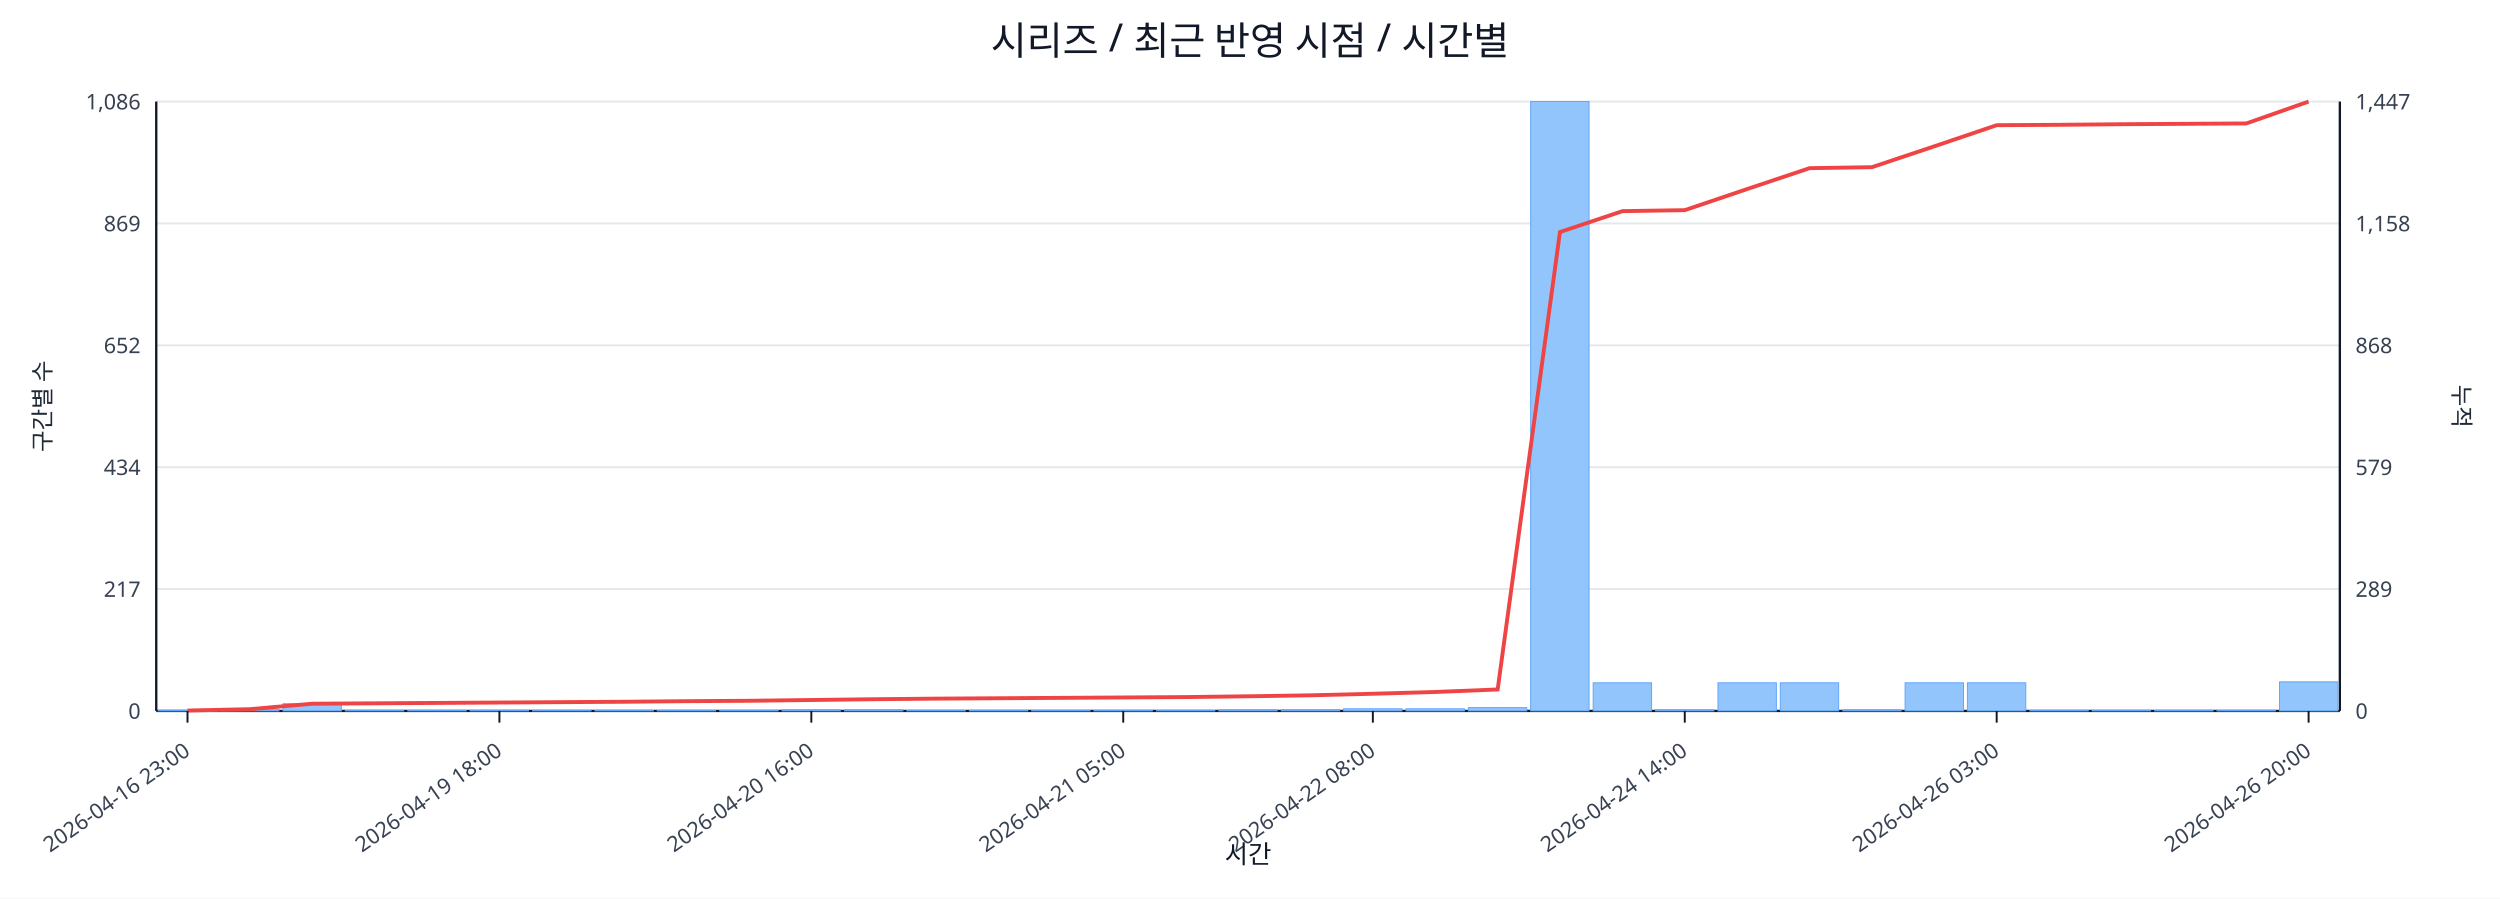
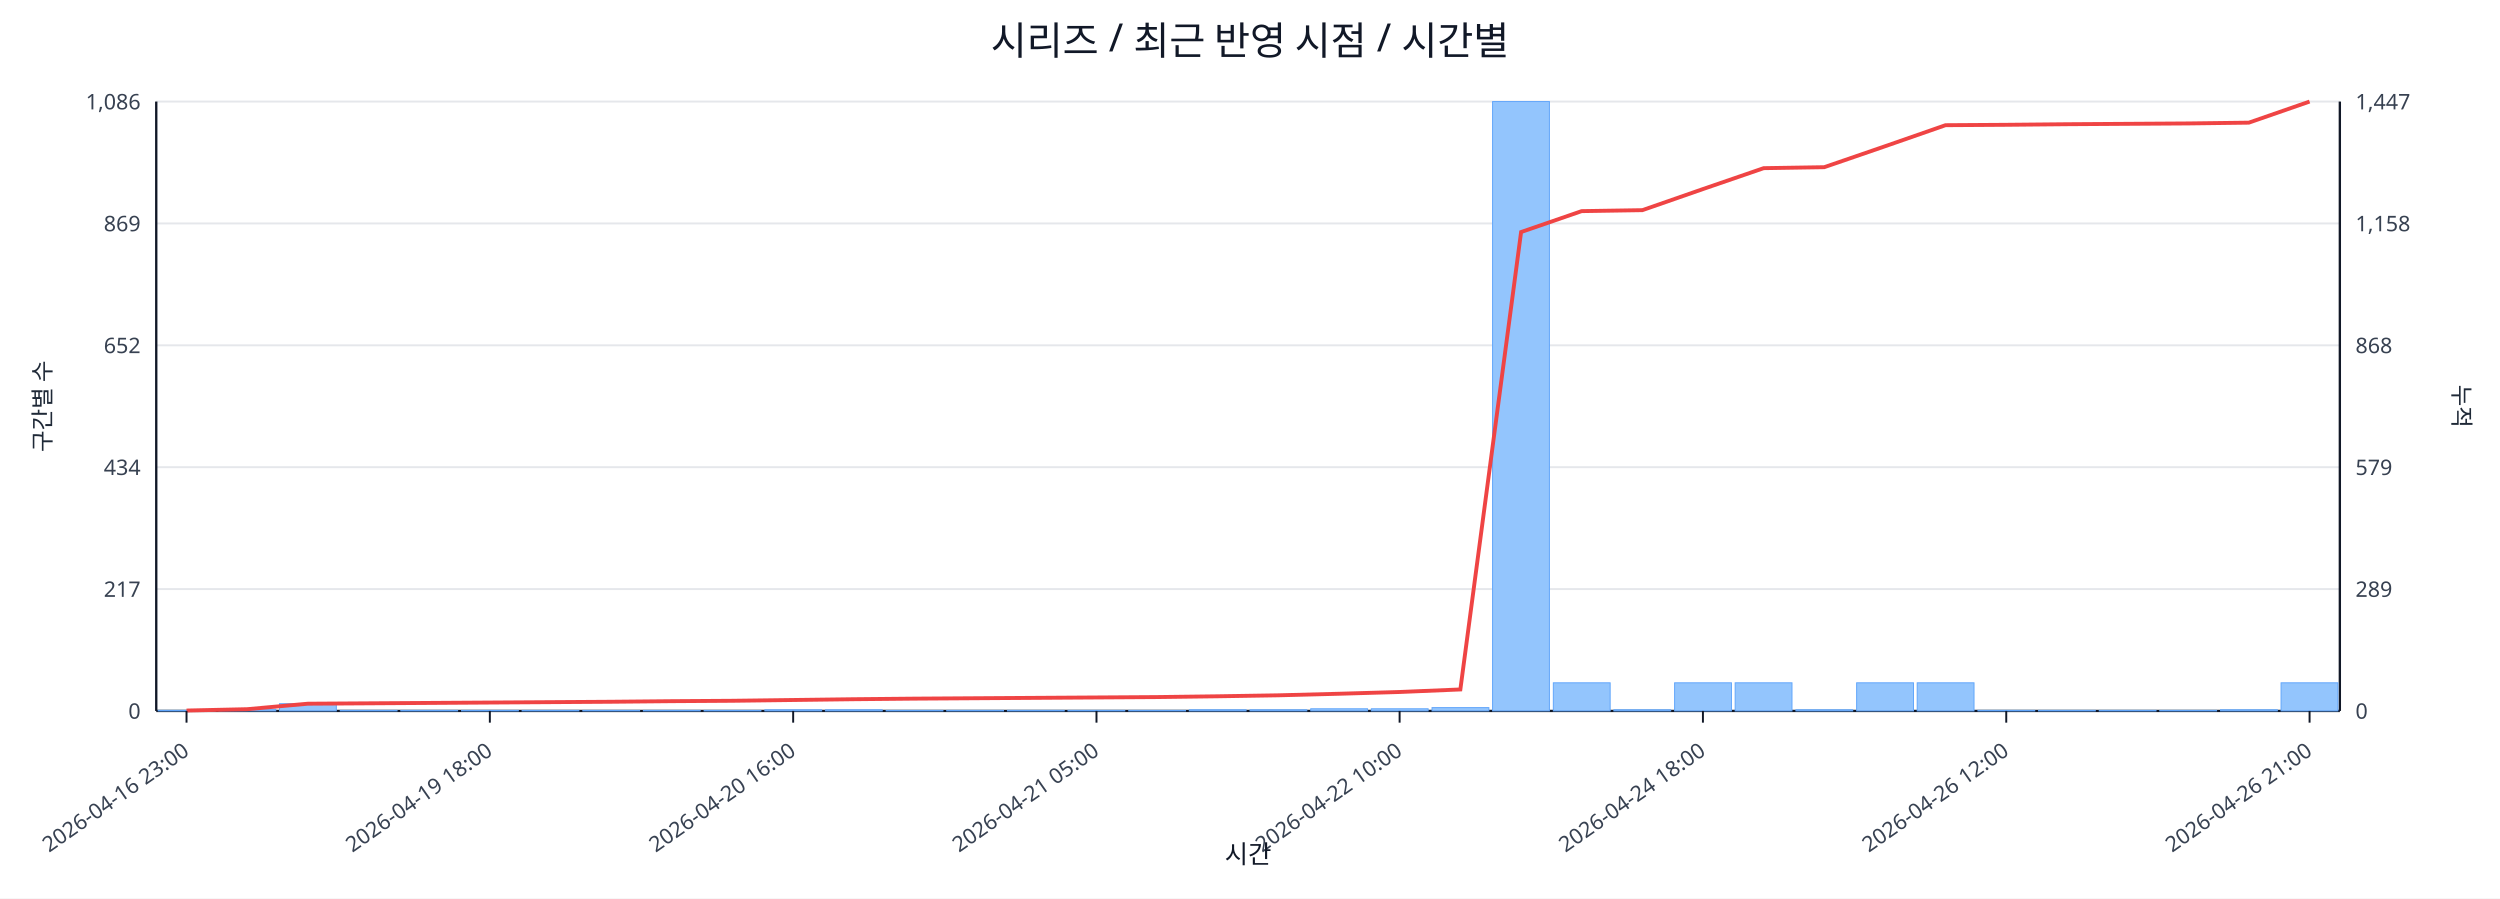
<svg xmlns="http://www.w3.org/2000/svg" width="1280" height="460" viewBox="0 0 1280 460">
  <rect x="0" y="0" width="100%" height="100%" fill="#ffffff" />
  <text x="640.0" y="28" font-size="20" text-anchor="middle" font-family="sans-serif" fill="#111827">시리즈 / 최근 반영 시점 / 시간별</text>
  <line x1="80.0" y1="52.0" x2="1198.0" y2="52.0" stroke="#e5e7eb" stroke-width="1" />
  <text x="72.0" y="56.0" font-size="11" text-anchor="end" font-family="sans-serif" fill="#374151">1,086</text>
  <text x="1206.0" y="56.0" font-size="11" text-anchor="start" font-family="sans-serif" fill="#374151">1,447</text>
  <line x1="80.0" y1="114.4" x2="1198.0" y2="114.4" stroke="#e5e7eb" stroke-width="1" />
  <text x="72.0" y="118.4" font-size="11" text-anchor="end" font-family="sans-serif" fill="#374151">869</text>
  <text x="1206.0" y="118.4" font-size="11" text-anchor="start" font-family="sans-serif" fill="#374151">1,158</text>
  <line x1="80.0" y1="176.8" x2="1198.0" y2="176.8" stroke="#e5e7eb" stroke-width="1" />
  <text x="72.0" y="180.8" font-size="11" text-anchor="end" font-family="sans-serif" fill="#374151">652</text>
  <text x="1206.0" y="180.8" font-size="11" text-anchor="start" font-family="sans-serif" fill="#374151">868</text>
  <line x1="80.0" y1="239.2" x2="1198.0" y2="239.2" stroke="#e5e7eb" stroke-width="1" />
  <text x="72.0" y="243.2" font-size="11" text-anchor="end" font-family="sans-serif" fill="#374151">434</text>
  <text x="1206.0" y="243.2" font-size="11" text-anchor="start" font-family="sans-serif" fill="#374151">579</text>
  <line x1="80.0" y1="301.6" x2="1198.0" y2="301.6" stroke="#e5e7eb" stroke-width="1" />
  <text x="72.0" y="305.6" font-size="11" text-anchor="end" font-family="sans-serif" fill="#374151">217</text>
  <text x="1206.0" y="305.6" font-size="11" text-anchor="start" font-family="sans-serif" fill="#374151">289</text>
  <line x1="80.0" y1="364.0" x2="1198.0" y2="364.0" stroke="#e5e7eb" stroke-width="1" />
  <text x="72.0" y="368.0" font-size="11" text-anchor="end" font-family="sans-serif" fill="#374151">0</text>
  <text x="1206.0" y="368.0" font-size="11" text-anchor="start" font-family="sans-serif" fill="#374151">0</text>
  <line x1="80.0" y1="364.0" x2="1198.0" y2="364.0" stroke="#111827" stroke-width="1.2" />
  <line x1="80.0" y1="52.0" x2="80.0" y2="364.0" stroke="#111827" stroke-width="1.2" />
  <line x1="1198.0" y1="52.0" x2="1198.0" y2="364.0" stroke="#111827" stroke-width="1.2" />
-   <rect x="81.0" y="363.7" width="29.9" height="0.3" fill="#93c5fd" stroke="#60a5fa" stroke-width="0.5" />
-   <rect x="112.9" y="363.1" width="29.9" height="0.9" fill="#93c5fd" stroke="#60a5fa" stroke-width="0.5" />
-   <rect x="144.9" y="360.3" width="29.9" height="3.7" fill="#93c5fd" stroke="#60a5fa" stroke-width="0.5" />
-   <rect x="176.8" y="363.7" width="29.9" height="0.3" fill="#93c5fd" stroke="#60a5fa" stroke-width="0.5" />
-   <rect x="208.8" y="363.7" width="29.9" height="0.3" fill="#93c5fd" stroke="#60a5fa" stroke-width="0.5" />
-   <rect x="240.7" y="363.7" width="29.9" height="0.3" fill="#93c5fd" stroke="#60a5fa" stroke-width="0.5" />
-   <rect x="272.7" y="363.7" width="29.9" height="0.3" fill="#93c5fd" stroke="#60a5fa" stroke-width="0.5" />
-   <rect x="304.6" y="363.7" width="29.9" height="0.3" fill="#93c5fd" stroke="#60a5fa" stroke-width="0.5" />
-   <rect x="336.5" y="363.7" width="29.9" height="0.3" fill="#93c5fd" stroke="#60a5fa" stroke-width="0.5" />
-   <rect x="368.5" y="363.7" width="29.9" height="0.3" fill="#93c5fd" stroke="#60a5fa" stroke-width="0.5" />
-   <rect x="400.4" y="363.4" width="29.9" height="0.6" fill="#93c5fd" stroke="#60a5fa" stroke-width="0.5" />
-   <rect x="432.4" y="363.4" width="29.9" height="0.6" fill="#93c5fd" stroke="#60a5fa" stroke-width="0.5" />
-   <rect x="464.3" y="363.7" width="29.9" height="0.3" fill="#93c5fd" stroke="#60a5fa" stroke-width="0.5" />
-   <rect x="496.3" y="363.7" width="29.9" height="0.3" fill="#93c5fd" stroke="#60a5fa" stroke-width="0.5" />
-   <rect x="528.2" y="363.7" width="29.9" height="0.3" fill="#93c5fd" stroke="#60a5fa" stroke-width="0.5" />
-   <rect x="560.1" y="363.7" width="29.9" height="0.3" fill="#93c5fd" stroke="#60a5fa" stroke-width="0.5" />
-   <rect x="592.1" y="363.7" width="29.9" height="0.3" fill="#93c5fd" stroke="#60a5fa" stroke-width="0.5" />
-   <rect x="624.0" y="363.4" width="29.9" height="0.6" fill="#93c5fd" stroke="#60a5fa" stroke-width="0.5" />
-   <rect x="656.0" y="363.4" width="29.9" height="0.6" fill="#93c5fd" stroke="#60a5fa" stroke-width="0.5" />
-   <rect x="687.9" y="362.9" width="29.9" height="1.1" fill="#93c5fd" stroke="#60a5fa" stroke-width="0.5" />
-   <rect x="719.9" y="362.9" width="29.9" height="1.1" fill="#93c5fd" stroke="#60a5fa" stroke-width="0.5" />
-   <rect x="751.8" y="362.3" width="29.9" height="1.7" fill="#93c5fd" stroke="#60a5fa" stroke-width="0.5" />
-   <rect x="783.7" y="52.0" width="29.9" height="312.0" fill="#93c5fd" stroke="#60a5fa" stroke-width="0.5" />
-   <rect x="815.7" y="349.6" width="29.9" height="14.4" fill="#93c5fd" stroke="#60a5fa" stroke-width="0.5" />
-   <rect x="847.6" y="363.4" width="29.9" height="0.6" fill="#93c5fd" stroke="#60a5fa" stroke-width="0.5" />
-   <rect x="879.6" y="349.6" width="29.9" height="14.4" fill="#93c5fd" stroke="#60a5fa" stroke-width="0.5" />
-   <rect x="911.5" y="349.6" width="29.9" height="14.4" fill="#93c5fd" stroke="#60a5fa" stroke-width="0.5" />
-   <rect x="943.5" y="363.4" width="29.9" height="0.6" fill="#93c5fd" stroke="#60a5fa" stroke-width="0.5" />
-   <rect x="975.4" y="349.6" width="29.9" height="14.4" fill="#93c5fd" stroke="#60a5fa" stroke-width="0.5" />
-   <rect x="1007.3" y="349.6" width="29.9" height="14.4" fill="#93c5fd" stroke="#60a5fa" stroke-width="0.5" />
-   <rect x="1039.3" y="363.7" width="29.9" height="0.3" fill="#93c5fd" stroke="#60a5fa" stroke-width="0.5" />
-   <rect x="1071.2" y="363.7" width="29.9" height="0.3" fill="#93c5fd" stroke="#60a5fa" stroke-width="0.5" />
-   <rect x="1103.2" y="363.7" width="29.9" height="0.3" fill="#93c5fd" stroke="#60a5fa" stroke-width="0.5" />
-   <rect x="1135.1" y="363.7" width="29.9" height="0.3" fill="#93c5fd" stroke="#60a5fa" stroke-width="0.5" />
-   <rect x="1167.1" y="349.1" width="29.9" height="14.9" fill="#93c5fd" stroke="#60a5fa" stroke-width="0.5" />
-   <polyline fill="none" stroke="#ef4444" stroke-width="2" points="96.0,363.8 127.9,363.1 159.9,360.3 191.8,360.1 223.7,359.9 255.7,359.7 287.6,359.5 319.6,359.3 351.5,359.0 383.5,358.8 415.4,358.4 447.3,358.0 479.3,357.7 511.2,357.5 543.2,357.3 575.1,357.1 607.1,356.9 639.0,356.5 670.9,356.0 702.9,355.2 734.8,354.3 766.8,353.0 798.7,118.8 830.7,108.1 862.6,107.6 894.5,96.8 926.5,86.1 958.4,85.6 990.4,74.9 1022.3,64.1 1054.3,63.9 1086.2,63.6 1118.1,63.4 1150.1,63.2 1182.0,52.0" />
-   <line x1="96.0" y1="364.0" x2="96.0" y2="370.0" stroke="#111827" stroke-width="1" />
-   <text x="98.0" y="386.0" font-size="11" text-anchor="end" transform="rotate(-35 98.0 386.0)" font-family="sans-serif" fill="#374151">2026-04-16 23:00</text>
-   <line x1="255.7" y1="364.0" x2="255.7" y2="370.0" stroke="#111827" stroke-width="1" />
-   <text x="257.7" y="386.0" font-size="11" text-anchor="end" transform="rotate(-35 257.7 386.0)" font-family="sans-serif" fill="#374151">2026-04-19 18:00</text>
-   <line x1="415.4" y1="364.0" x2="415.4" y2="370.0" stroke="#111827" stroke-width="1" />
-   <text x="417.4" y="386.0" font-size="11" text-anchor="end" transform="rotate(-35 417.4 386.0)" font-family="sans-serif" fill="#374151">2026-04-20 16:00</text>
-   <line x1="575.1" y1="364.0" x2="575.1" y2="370.0" stroke="#111827" stroke-width="1" />
-   <text x="577.1" y="386.0" font-size="11" text-anchor="end" transform="rotate(-35 577.1 386.0)" font-family="sans-serif" fill="#374151">2026-04-21 05:00</text>
-   <line x1="702.9" y1="364.0" x2="702.9" y2="370.0" stroke="#111827" stroke-width="1" />
-   <text x="704.9" y="386.0" font-size="11" text-anchor="end" transform="rotate(-35 704.9 386.0)" font-family="sans-serif" fill="#374151">2026-04-22 08:00</text>
-   <line x1="862.6" y1="364.0" x2="862.6" y2="370.0" stroke="#111827" stroke-width="1" />
-   <text x="864.6" y="386.0" font-size="11" text-anchor="end" transform="rotate(-35 864.6 386.0)" font-family="sans-serif" fill="#374151">2026-04-24 14:00</text>
-   <line x1="1022.3" y1="364.0" x2="1022.3" y2="370.0" stroke="#111827" stroke-width="1" />
-   <text x="1024.3" y="386.0" font-size="11" text-anchor="end" transform="rotate(-35 1024.3 386.0)" font-family="sans-serif" fill="#374151">2026-04-26 03:00</text>
-   <line x1="1182.0" y1="364.0" x2="1182.0" y2="370.0" stroke="#111827" stroke-width="1" />
-   <text x="1184.0" y="386.0" font-size="11" text-anchor="end" transform="rotate(-35 1184.0 386.0)" font-family="sans-serif" fill="#374151">2026-04-26 20:00</text>
+   <rect x="81.0" y="363.7" width="29.1" height="0.3" fill="#93c5fd" stroke="#60a5fa" stroke-width="0.5" />
+   <rect x="112.1" y="363.1" width="29.1" height="0.9" fill="#93c5fd" stroke="#60a5fa" stroke-width="0.5" />
+   <rect x="143.1" y="360.3" width="29.1" height="3.7" fill="#93c5fd" stroke="#60a5fa" stroke-width="0.5" />
+   <rect x="174.2" y="363.7" width="29.1" height="0.3" fill="#93c5fd" stroke="#60a5fa" stroke-width="0.5" />
+   <rect x="205.2" y="363.7" width="29.1" height="0.3" fill="#93c5fd" stroke="#60a5fa" stroke-width="0.5" />
+   <rect x="236.3" y="363.7" width="29.1" height="0.3" fill="#93c5fd" stroke="#60a5fa" stroke-width="0.5" />
+   <rect x="267.3" y="363.7" width="29.1" height="0.3" fill="#93c5fd" stroke="#60a5fa" stroke-width="0.5" />
+   <rect x="298.4" y="363.7" width="29.1" height="0.3" fill="#93c5fd" stroke="#60a5fa" stroke-width="0.5" />
+   <rect x="329.4" y="363.7" width="29.1" height="0.3" fill="#93c5fd" stroke="#60a5fa" stroke-width="0.5" />
+   <rect x="360.5" y="363.7" width="29.1" height="0.3" fill="#93c5fd" stroke="#60a5fa" stroke-width="0.5" />
+   <rect x="391.6" y="363.4" width="29.1" height="0.6" fill="#93c5fd" stroke="#60a5fa" stroke-width="0.5" />
+   <rect x="422.6" y="363.4" width="29.1" height="0.6" fill="#93c5fd" stroke="#60a5fa" stroke-width="0.5" />
+   <rect x="453.7" y="363.7" width="29.1" height="0.3" fill="#93c5fd" stroke="#60a5fa" stroke-width="0.5" />
+   <rect x="484.7" y="363.7" width="29.1" height="0.3" fill="#93c5fd" stroke="#60a5fa" stroke-width="0.5" />
+   <rect x="515.8" y="363.7" width="29.1" height="0.3" fill="#93c5fd" stroke="#60a5fa" stroke-width="0.5" />
+   <rect x="546.8" y="363.7" width="29.1" height="0.3" fill="#93c5fd" stroke="#60a5fa" stroke-width="0.5" />
+   <rect x="577.9" y="363.7" width="29.1" height="0.3" fill="#93c5fd" stroke="#60a5fa" stroke-width="0.5" />
+   <rect x="608.9" y="363.4" width="29.1" height="0.6" fill="#93c5fd" stroke="#60a5fa" stroke-width="0.5" />
+   <rect x="640.0" y="363.4" width="29.1" height="0.6" fill="#93c5fd" stroke="#60a5fa" stroke-width="0.5" />
+   <rect x="671.1" y="362.9" width="29.1" height="1.1" fill="#93c5fd" stroke="#60a5fa" stroke-width="0.5" />
+   <rect x="702.1" y="362.9" width="29.1" height="1.1" fill="#93c5fd" stroke="#60a5fa" stroke-width="0.5" />
+   <rect x="733.2" y="362.3" width="29.1" height="1.7" fill="#93c5fd" stroke="#60a5fa" stroke-width="0.5" />
+   <rect x="764.2" y="52.0" width="29.1" height="312.0" fill="#93c5fd" stroke="#60a5fa" stroke-width="0.5" />
+   <rect x="795.3" y="349.6" width="29.1" height="14.4" fill="#93c5fd" stroke="#60a5fa" stroke-width="0.5" />
+   <rect x="826.3" y="363.4" width="29.1" height="0.6" fill="#93c5fd" stroke="#60a5fa" stroke-width="0.5" />
+   <rect x="857.4" y="349.6" width="29.1" height="14.4" fill="#93c5fd" stroke="#60a5fa" stroke-width="0.5" />
+   <rect x="888.4" y="349.6" width="29.1" height="14.4" fill="#93c5fd" stroke="#60a5fa" stroke-width="0.5" />
+   <rect x="919.5" y="363.4" width="29.1" height="0.6" fill="#93c5fd" stroke="#60a5fa" stroke-width="0.5" />
+   <rect x="950.6" y="349.6" width="29.1" height="14.4" fill="#93c5fd" stroke="#60a5fa" stroke-width="0.5" />
+   <rect x="981.6" y="349.6" width="29.1" height="14.4" fill="#93c5fd" stroke="#60a5fa" stroke-width="0.5" />
+   <rect x="1012.7" y="363.7" width="29.1" height="0.3" fill="#93c5fd" stroke="#60a5fa" stroke-width="0.5" />
+   <rect x="1043.7" y="363.7" width="29.1" height="0.3" fill="#93c5fd" stroke="#60a5fa" stroke-width="0.5" />
+   <rect x="1074.8" y="363.7" width="29.1" height="0.3" fill="#93c5fd" stroke="#60a5fa" stroke-width="0.5" />
+   <rect x="1105.8" y="363.7" width="29.1" height="0.3" fill="#93c5fd" stroke="#60a5fa" stroke-width="0.5" />
+   <rect x="1136.9" y="363.4" width="29.1" height="0.6" fill="#93c5fd" stroke="#60a5fa" stroke-width="0.5" />
+   <rect x="1167.9" y="349.6" width="29.1" height="14.4" fill="#93c5fd" stroke="#60a5fa" stroke-width="0.5" />
+   <polyline fill="none" stroke="#ef4444" stroke-width="2" points="95.5,363.8 126.6,363.1 157.6,360.3 188.7,360.1 219.8,359.9 250.8,359.7 281.9,359.5 312.9,359.3 344.0,359.0 375.0,358.8 406.1,358.4 437.1,358.0 468.2,357.7 499.2,357.5 530.3,357.3 561.4,357.1 592.4,356.9 623.5,356.5 654.5,356.0 685.6,355.2 716.6,354.3 747.7,353.0 778.8,118.8 809.8,108.1 840.9,107.6 871.9,96.8 903.0,86.1 934.0,85.6 965.1,74.9 996.1,64.1 1027.2,63.9 1058.2,63.6 1089.3,63.4 1120.4,63.2 1151.4,62.8 1182.5,52.0" />
+   <line x1="95.5" y1="364.0" x2="95.5" y2="370.0" stroke="#111827" stroke-width="1" />
+   <text x="97.5" y="386.0" font-size="11" text-anchor="end" transform="rotate(-35 97.5 386.0)" font-family="sans-serif" fill="#374151">2026-04-16 23:00</text>
+   <line x1="250.8" y1="364.0" x2="250.8" y2="370.0" stroke="#111827" stroke-width="1" />
+   <text x="252.8" y="386.0" font-size="11" text-anchor="end" transform="rotate(-35 252.8 386.0)" font-family="sans-serif" fill="#374151">2026-04-19 18:00</text>
+   <line x1="406.1" y1="364.0" x2="406.1" y2="370.0" stroke="#111827" stroke-width="1" />
+   <text x="408.1" y="386.0" font-size="11" text-anchor="end" transform="rotate(-35 408.1 386.0)" font-family="sans-serif" fill="#374151">2026-04-20 16:00</text>
+   <line x1="561.4" y1="364.0" x2="561.4" y2="370.0" stroke="#111827" stroke-width="1" />
+   <text x="563.4" y="386.0" font-size="11" text-anchor="end" transform="rotate(-35 563.4 386.0)" font-family="sans-serif" fill="#374151">2026-04-21 05:00</text>
+   <line x1="716.6" y1="364.0" x2="716.6" y2="370.0" stroke="#111827" stroke-width="1" />
+   <text x="718.6" y="386.0" font-size="11" text-anchor="end" transform="rotate(-35 718.6 386.0)" font-family="sans-serif" fill="#374151">2026-04-22 10:00</text>
+   <line x1="871.9" y1="364.0" x2="871.9" y2="370.0" stroke="#111827" stroke-width="1" />
+   <text x="873.9" y="386.0" font-size="11" text-anchor="end" transform="rotate(-35 873.9 386.0)" font-family="sans-serif" fill="#374151">2026-04-24 18:00</text>
+   <line x1="1027.2" y1="364.0" x2="1027.2" y2="370.0" stroke="#111827" stroke-width="1" />
+   <text x="1029.2" y="386.0" font-size="11" text-anchor="end" transform="rotate(-35 1029.2 386.0)" font-family="sans-serif" fill="#374151">2026-04-26 12:00</text>
+   <line x1="1182.5" y1="364.0" x2="1182.5" y2="370.0" stroke="#111827" stroke-width="1" />
+   <text x="1184.5" y="386.0" font-size="11" text-anchor="end" transform="rotate(-35 1184.5 386.0)" font-family="sans-serif" fill="#374151">2026-04-26 21:00</text>
  <text x="26" y="208.0" font-size="12" transform="rotate(-90 26 208.0)" text-anchor="middle" font-family="sans-serif" fill="#1f2937">구간별 수</text>
  <text x="1256.0" y="208.0" font-size="12" transform="rotate(90 1256.0 208.0)" text-anchor="middle" font-family="sans-serif" fill="#1f2937">누적</text>
  <text x="639.0" y="442.0" font-size="13" text-anchor="middle" font-family="sans-serif" fill="#111827">시간</text>
</svg>
